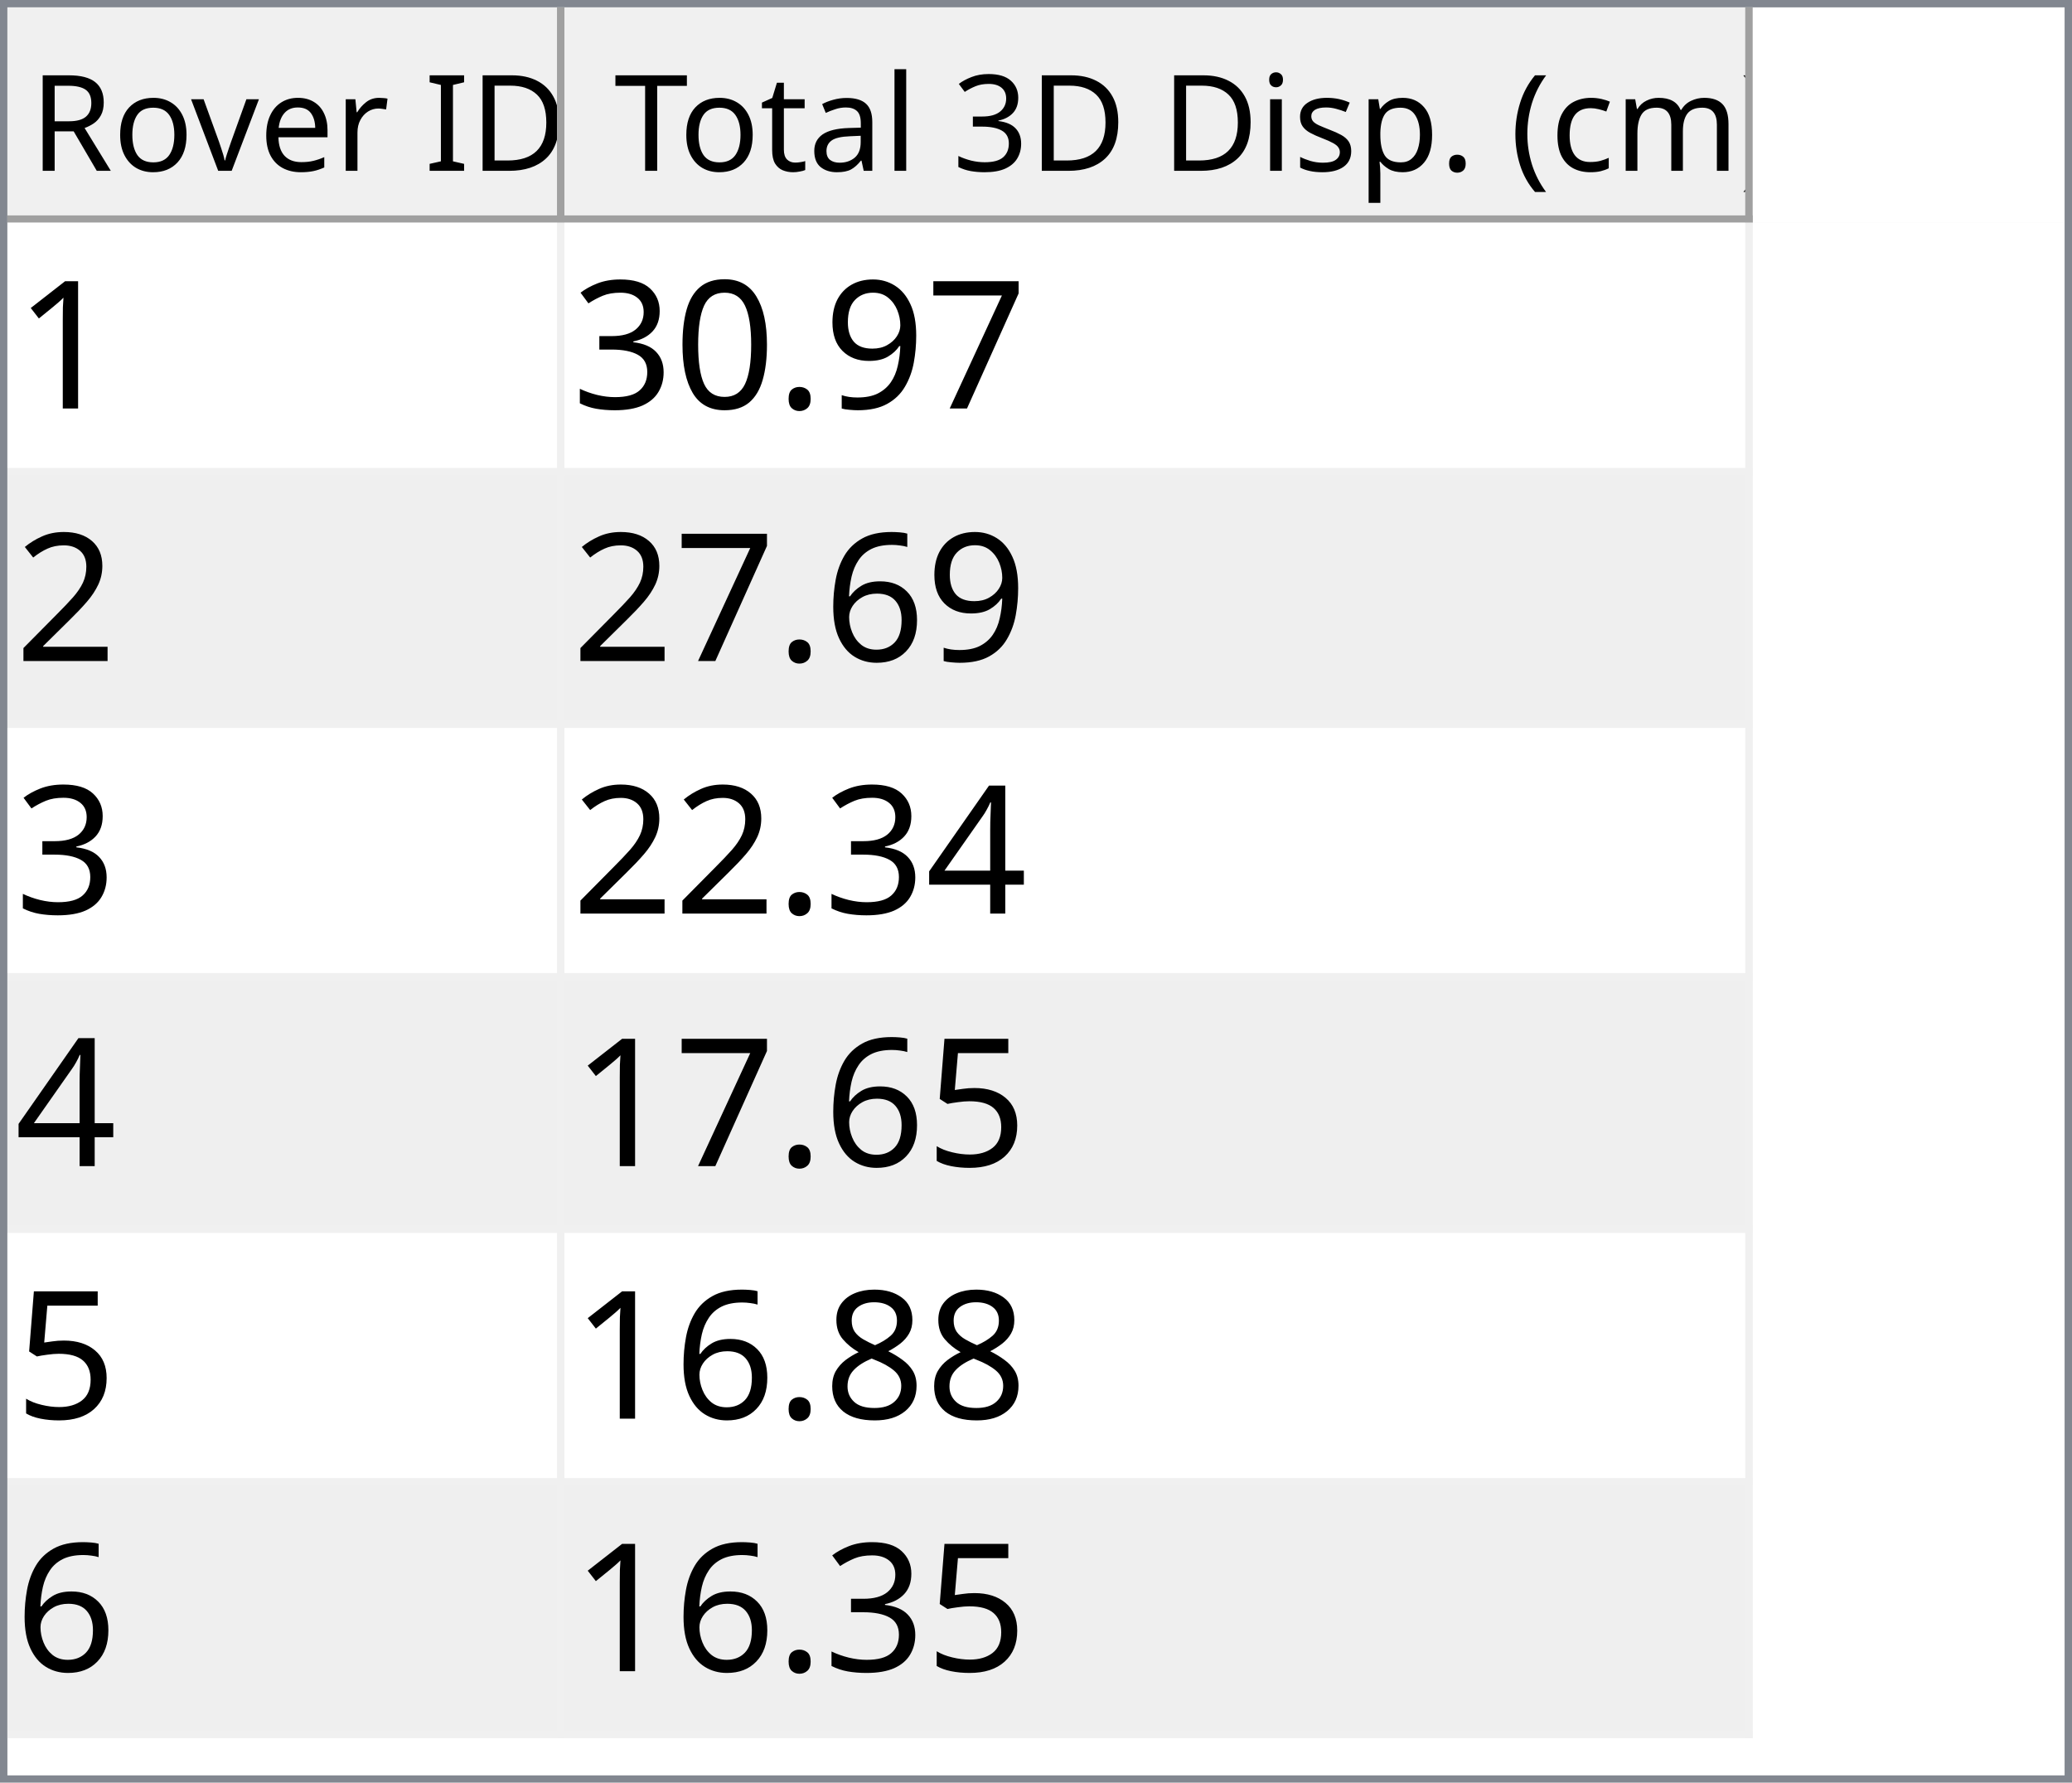
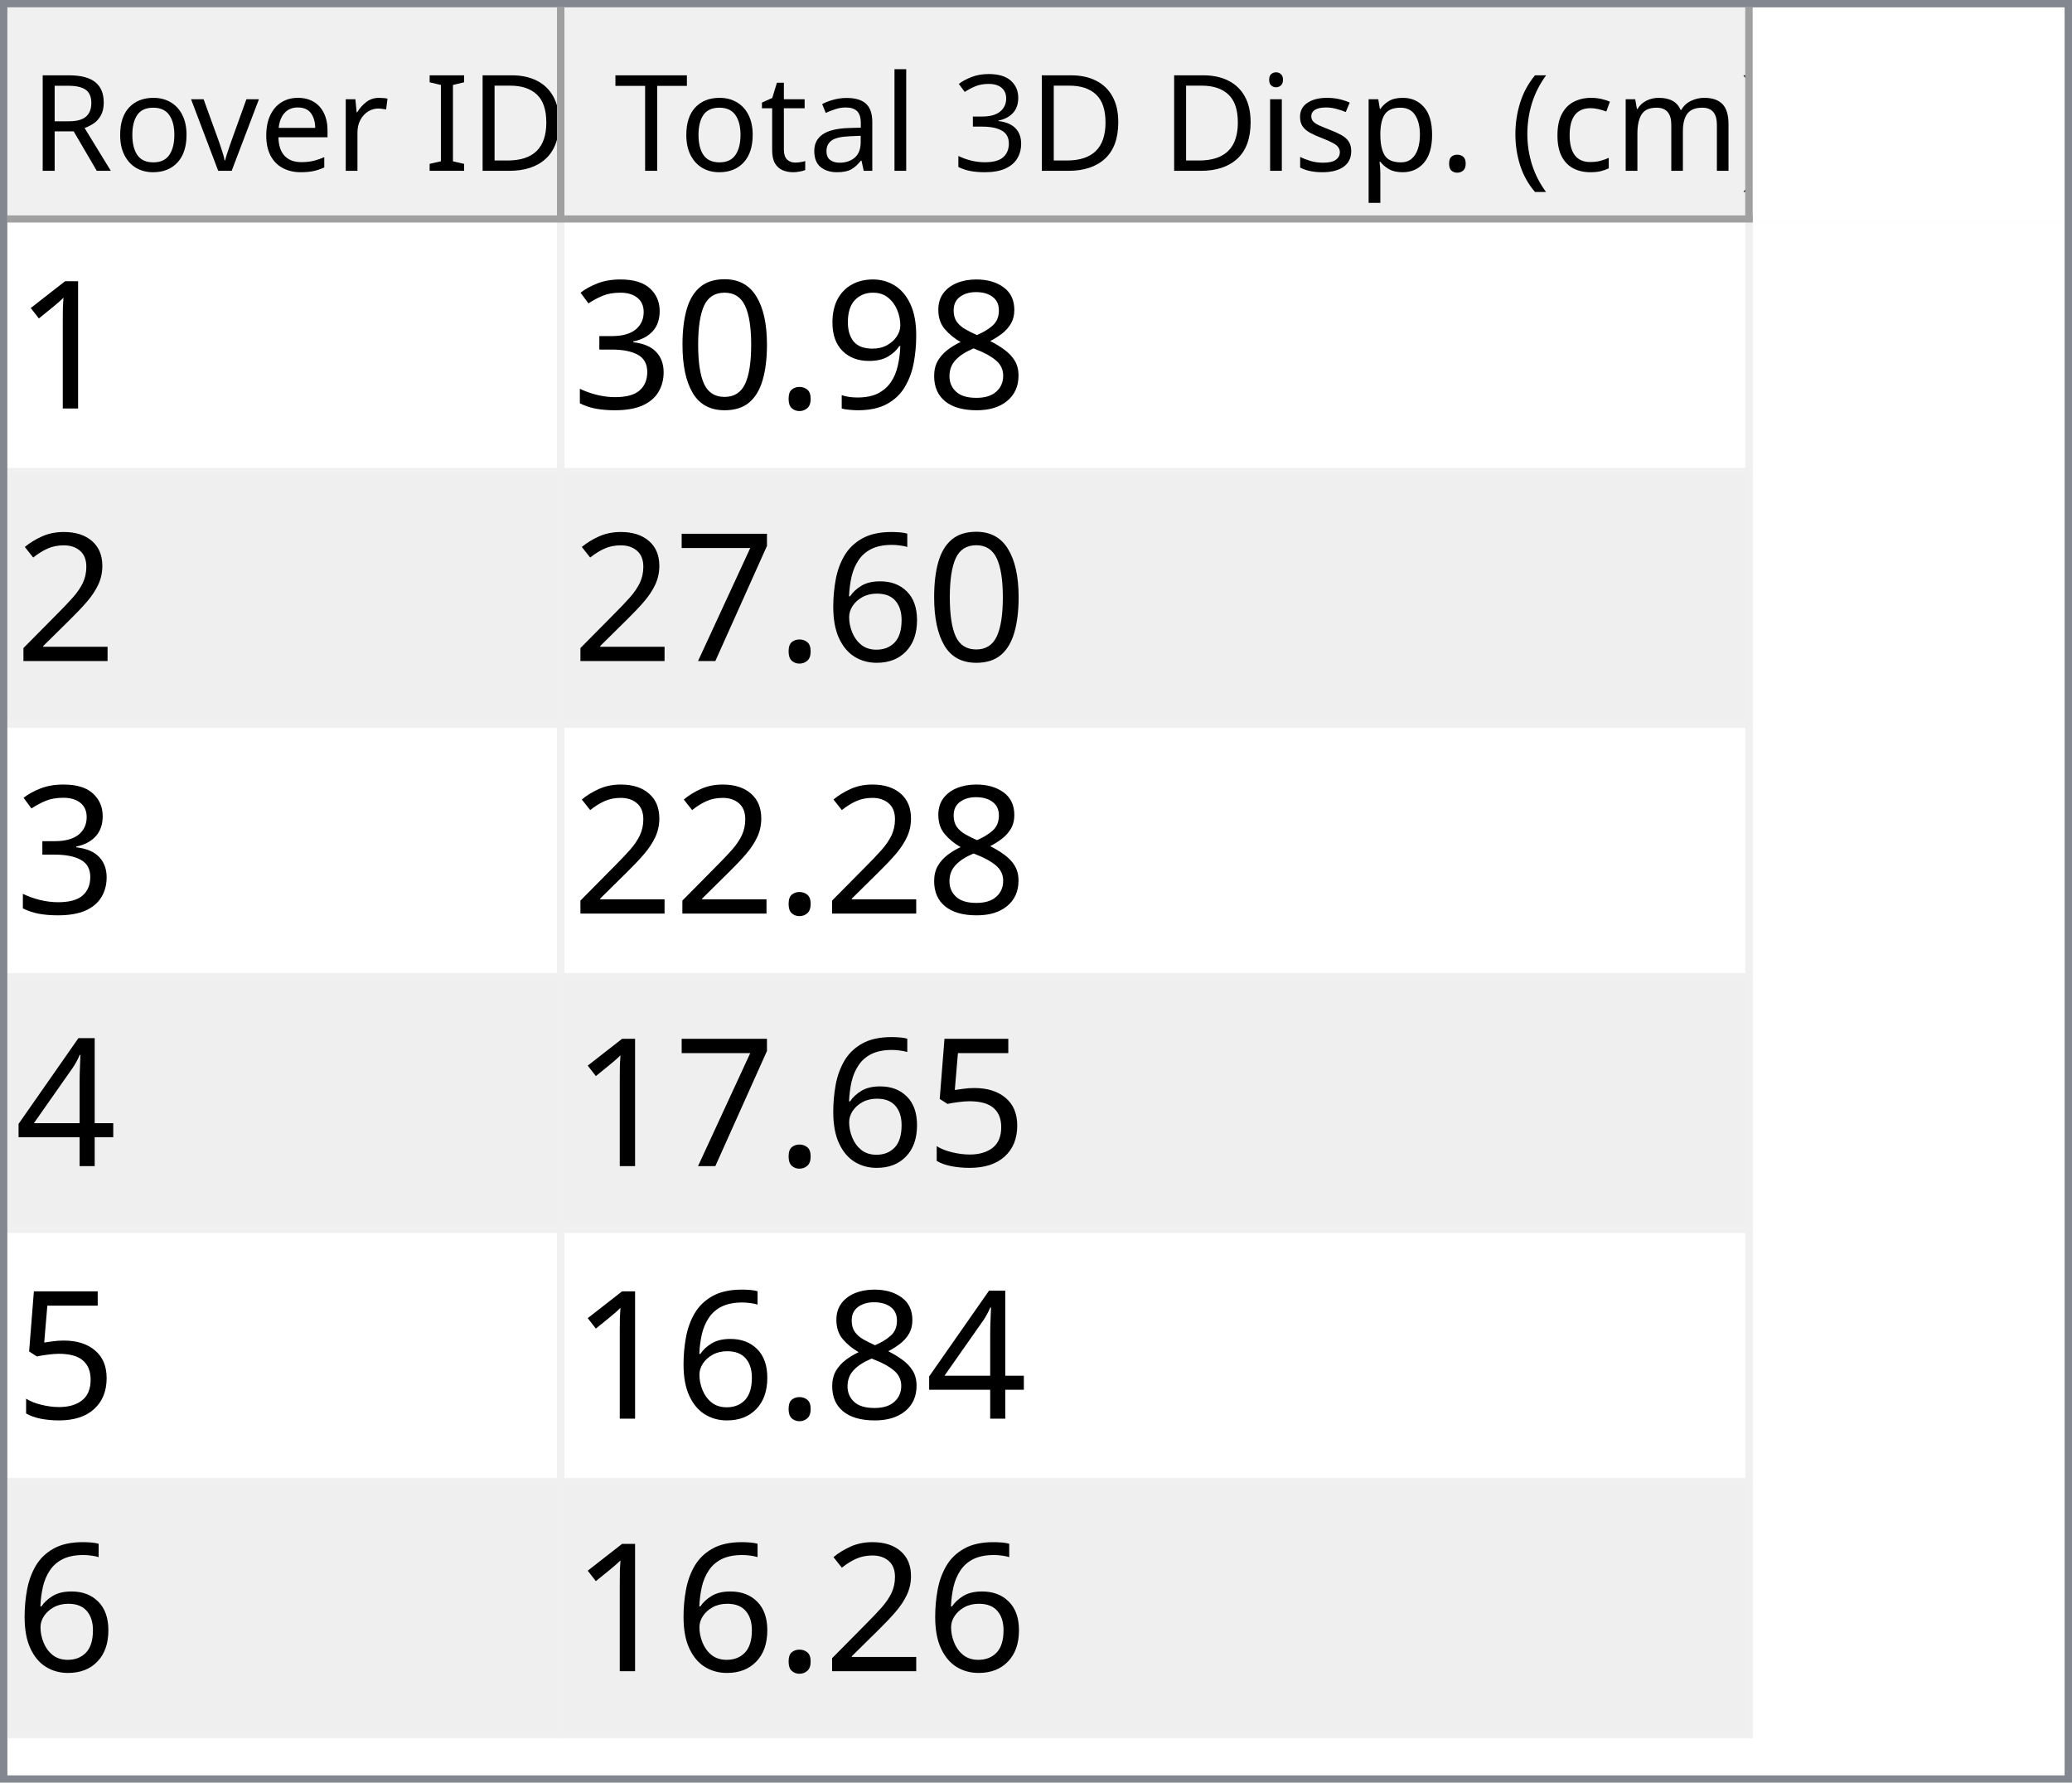
<svg xmlns="http://www.w3.org/2000/svg" style="fill-opacity:1; color-rendering:auto; color-interpolation:auto; text-rendering:auto; stroke:black; stroke-linecap:square; stroke-miterlimit:10; shape-rendering:auto; stroke-opacity:1; fill:black; stroke-dasharray:none; font-weight:normal; stroke-width:1; font-family:'Dialog'; font-style:normal; stroke-linejoin:miter; font-size:12px; stroke-dashoffset:0; image-rendering:auto;" width="279" height="240">
  <defs id="genericDefs" />
  <g>
    <defs id="defs1">
      <clipPath clipPathUnits="userSpaceOnUse" id="clipPath1">
        <path d="M0 0 L279 0 L279 240 L0 240 L0 0 Z" />
      </clipPath>
      <clipPath clipPathUnits="userSpaceOnUse" id="clipPath2">
        <path d="M0 0 L0 240 L279 240 L279 0 Z" />
      </clipPath>
      <clipPath clipPathUnits="userSpaceOnUse" id="clipPath3">
        <path d="M0 0 L0 29 L277 29 L277 0 Z" />
      </clipPath>
      <clipPath clipPathUnits="userSpaceOnUse" id="clipPath4">
        <path d="M0 0 L0 29 L75 29 L75 0 Z" />
      </clipPath>
      <clipPath clipPathUnits="userSpaceOnUse" id="clipPath5">
        <path d="M1 1 L1 28 L74 28 L74 1 Z" />
      </clipPath>
      <clipPath clipPathUnits="userSpaceOnUse" id="clipPath6">
        <path d="M0 0 L0 27 L73 27 L73 0 Z" />
      </clipPath>
      <clipPath clipPathUnits="userSpaceOnUse" id="clipPath7">
        <path d="M-0.5 -0.5 L-0.5 28.5 L74.5 28.5 L74.5 -0.5 Z" />
      </clipPath>
      <clipPath clipPathUnits="userSpaceOnUse" id="clipPath8">
        <path d="M0 0 L0 29 L160 29 L160 0 Z" />
      </clipPath>
      <clipPath clipPathUnits="userSpaceOnUse" id="clipPath9">
        <path d="M1 1 L1 28 L159 28 L159 1 Z" />
      </clipPath>
      <clipPath clipPathUnits="userSpaceOnUse" id="clipPath10">
        <path d="M0 0 L0 27 L158 27 L158 0 Z" />
      </clipPath>
      <clipPath clipPathUnits="userSpaceOnUse" id="clipPath11">
        <path d="M-0.5 -0.5 L-0.5 28.5 L159.5 28.5 L159.5 -0.5 Z" />
      </clipPath>
      <clipPath clipPathUnits="userSpaceOnUse" id="clipPath12">
        <path d="M0 0 L0 209 L277 209 L277 0 Z" />
      </clipPath>
      <clipPath clipPathUnits="userSpaceOnUse" id="clipPath13">
        <path d="M0 0 L0 204 L235 204 L235 0 Z" />
      </clipPath>
      <clipPath clipPathUnits="userSpaceOnUse" id="clipPath14">
        <path d="M-0.5 -0.5 L-0.5 203.5 L234.5 203.5 L234.5 -0.5 Z" />
      </clipPath>
      <clipPath clipPathUnits="userSpaceOnUse" id="clipPath15">
        <path d="M0 0 L0 33 L74 33 L74 0 Z" />
      </clipPath>
      <clipPath clipPathUnits="userSpaceOnUse" id="clipPath16">
        <path d="M0 0 L0 33 L159 33 L159 0 Z" />
      </clipPath>
      <font horiz-adv-x="64.551" id="font1">
        <font-face ascent="107.91" descent="25.098" units-per-em="100" style="font-style:normal; font-family:Segoe UI; font-weight:normal;" />
        <missing-glyph horiz-adv-x="64.551" d="M8.109 0 L8.109 68.266 L56.453 68.266 L56.453 0 L8.109 0 ZM15.328 7.234 L49.219 7.234 L49.219 61.031 L15.328 61.031 L15.328 7.234 Z" />
        <glyph unicode="D" horiz-adv-x="70.117" d="M9.188 0 L9.188 70.016 L28.516 70.016 Q65.531 70.016 65.531 35.891 Q65.531 19.672 55.25 9.836 Q44.969 0 27.734 0 L9.188 0 ZM17.391 62.594 L17.391 7.422 L27.828 7.422 Q41.609 7.422 49.273 14.797 Q56.938 22.172 56.938 35.688 Q56.938 62.594 28.328 62.594 L17.391 62.594 Z" />
        <glyph unicode="I" horiz-adv-x="26.611" d="M17.391 0 L9.188 0 L9.188 70.016 L17.391 70.016 L17.391 0 Z" />
        <glyph unicode=" " horiz-adv-x="27.393" d="" />
        <glyph unicode="r" horiz-adv-x="34.766" d="M34.188 41.891 Q32.078 43.5 28.125 43.5 Q23 43.5 19.555 38.672 Q16.109 33.844 16.109 25.484 L16.109 0 L8.109 0 L8.109 50 L16.109 50 L16.109 39.703 L16.312 39.703 Q18.016 44.969 21.531 47.922 Q25.047 50.875 29.391 50.875 Q32.516 50.875 34.188 50.203 L34.188 41.891 Z" />
        <glyph unicode="e" horiz-adv-x="52.295" d="M48.297 23 L12.984 23 Q13.188 14.656 17.484 10.109 Q21.781 5.562 29.297 5.562 Q37.75 5.562 44.828 11.141 L44.828 3.609 Q38.234 -1.172 27.391 -1.172 Q16.797 -1.172 10.742 5.641 Q4.688 12.453 4.688 24.812 Q4.688 36.469 11.305 43.82 Q17.922 51.172 27.734 51.172 Q37.547 51.172 42.922 44.828 Q48.297 38.484 48.297 27.203 L48.297 23 ZM40.094 29.781 Q40.047 36.719 36.75 40.578 Q33.453 44.438 27.594 44.438 Q21.922 44.438 17.969 40.383 Q14.016 36.328 13.094 29.781 L40.094 29.781 Z" />
        <glyph unicode="v" horiz-adv-x="47.9" d="M47.406 50 L27.484 0 L19.625 0 L0.688 50 L9.469 50 L22.172 13.672 Q23.578 9.672 23.922 6.688 L24.125 6.688 Q24.609 10.453 25.688 13.484 L38.969 50 L47.406 50 Z" />
        <glyph unicode="o" horiz-adv-x="58.594" d="M29 -1.172 Q17.922 -1.172 11.305 5.836 Q4.688 12.844 4.688 24.422 Q4.688 37.016 11.57 44.094 Q18.453 51.172 30.172 51.172 Q41.359 51.172 47.633 44.289 Q53.906 37.406 53.906 25.203 Q53.906 13.234 47.141 6.031 Q40.375 -1.172 29 -1.172 ZM29.594 44.438 Q21.875 44.438 17.383 39.188 Q12.891 33.938 12.891 24.703 Q12.891 15.828 17.43 10.695 Q21.969 5.562 29.594 5.562 Q37.359 5.562 41.531 10.594 Q45.703 15.625 45.703 24.906 Q45.703 34.281 41.531 39.359 Q37.359 44.438 29.594 44.438 Z" />
        <glyph unicode="R" horiz-adv-x="59.814" d="M59.375 0 L49.609 0 L37.891 19.625 Q36.281 22.359 34.766 24.289 Q33.25 26.219 31.664 27.438 Q30.078 28.656 28.25 29.219 Q26.422 29.781 24.125 29.781 L17.391 29.781 L17.391 0 L9.188 0 L9.188 70.016 L30.078 70.016 Q34.672 70.016 38.555 68.867 Q42.438 67.719 45.289 65.375 Q48.141 63.031 49.758 59.547 Q51.375 56.062 51.375 51.375 Q51.375 47.703 50.273 44.656 Q49.172 41.609 47.148 39.211 Q45.125 36.812 42.266 35.133 Q39.406 33.453 35.844 32.516 L35.844 32.328 Q37.594 31.547 38.891 30.547 Q40.188 29.547 41.359 28.18 Q42.531 26.812 43.68 25.078 Q44.828 23.344 46.234 21.047 L59.375 0 ZM17.391 62.594 L17.391 37.203 L28.516 37.203 Q31.594 37.203 34.203 38.133 Q36.812 39.062 38.719 40.797 Q40.625 42.531 41.703 45.047 Q42.781 47.562 42.781 50.688 Q42.781 56.297 39.141 59.445 Q35.5 62.594 28.609 62.594 L17.391 62.594 Z" />
        <glyph unicode=")" horiz-adv-x="30.176" d="M8.297 -15.922 L1.172 -15.922 Q16.406 2.344 16.406 26.812 Q16.406 51.469 1.078 70.016 L8.297 70.016 Q23.531 52.156 23.531 26.703 Q23.531 1.375 8.297 -15.922 Z" />
        <glyph unicode="m" horiz-adv-x="86.133" d="M79.109 0 L71.094 0 L71.094 28.719 Q71.094 37.016 68.531 40.727 Q65.969 44.438 59.906 44.438 Q54.781 44.438 51.195 39.75 Q47.609 35.062 47.609 28.516 L47.609 0 L39.594 0 L39.594 29.688 Q39.594 44.438 28.219 44.438 Q22.953 44.438 19.531 40.016 Q16.109 35.594 16.109 28.516 L16.109 0 L8.109 0 L8.109 50 L16.109 50 L16.109 42.094 L16.312 42.094 Q21.625 51.172 31.844 51.172 Q36.969 51.172 40.773 48.312 Q44.578 45.453 46 40.828 Q51.562 51.172 62.594 51.172 Q79.109 51.172 79.109 30.812 L79.109 0 Z" />
        <glyph unicode="c" horiz-adv-x="46.191" d="M42.188 2.297 Q36.422 -1.172 28.516 -1.172 Q17.828 -1.172 11.258 5.789 Q4.688 12.75 4.688 23.828 Q4.688 36.188 11.766 43.68 Q18.844 51.172 30.672 51.172 Q37.25 51.172 42.281 48.734 L42.281 40.531 Q36.719 44.438 30.375 44.438 Q22.703 44.438 17.797 38.945 Q12.891 33.453 12.891 24.516 Q12.891 15.719 17.508 10.641 Q22.125 5.562 29.891 5.562 Q36.422 5.562 42.188 9.906 L42.188 2.297 Z" />
        <glyph unicode="(" horiz-adv-x="30.176" d="M29.109 -15.922 L21.969 -15.922 Q6.844 1.375 6.844 26.703 Q6.844 52.156 21.969 70.016 L29.203 70.016 Q13.875 51.469 13.875 26.812 Q13.875 2.344 29.109 -15.922 Z" />
        <glyph unicode="." horiz-adv-x="21.68" d="M10.891 -1.078 Q8.641 -1.078 7.055 0.539 Q5.469 2.156 5.469 4.391 Q5.469 6.641 7.055 8.273 Q8.641 9.906 10.891 9.906 Q13.188 9.906 14.797 8.273 Q16.406 6.641 16.406 4.391 Q16.406 2.156 14.797 0.539 Q13.188 -1.078 10.891 -1.078 Z" />
        <glyph unicode="p" horiz-adv-x="58.789" d="M16.312 7.234 L16.109 7.234 L16.109 -23 L8.109 -23 L8.109 50 L16.109 50 L16.109 41.219 L16.312 41.219 Q22.219 51.172 33.594 51.172 Q43.266 51.172 48.688 44.461 Q54.109 37.75 54.109 26.469 Q54.109 13.922 48 6.375 Q41.891 -1.172 31.297 -1.172 Q21.578 -1.172 16.312 7.234 ZM16.109 27.391 L16.109 20.406 Q16.109 14.203 20.141 9.883 Q24.172 5.562 30.375 5.562 Q37.641 5.562 41.773 11.133 Q45.906 16.703 45.906 26.609 Q45.906 34.969 42.047 39.703 Q38.188 44.438 31.594 44.438 Q24.609 44.438 20.359 39.578 Q16.109 34.719 16.109 27.391 Z" />
        <glyph unicode="s" horiz-adv-x="42.432" d="M5.078 1.812 L5.078 10.406 Q11.625 5.562 19.484 5.562 Q30.031 5.562 30.031 12.594 Q30.031 14.594 29.125 15.992 Q28.219 17.391 26.68 18.461 Q25.141 19.531 23.07 20.383 Q21 21.234 18.609 22.172 Q15.281 23.484 12.766 24.828 Q10.25 26.172 8.57 27.859 Q6.891 29.547 6.031 31.695 Q5.172 33.844 5.172 36.719 Q5.172 40.234 6.789 42.945 Q8.406 45.656 11.086 47.484 Q13.766 49.312 17.211 50.242 Q20.656 51.172 24.312 51.172 Q30.812 51.172 35.938 48.922 L35.938 40.828 Q30.422 44.438 23.25 44.438 Q21 44.438 19.195 43.922 Q17.391 43.406 16.094 42.477 Q14.797 41.547 14.086 40.258 Q13.375 38.969 13.375 37.406 Q13.375 35.453 14.086 34.133 Q14.797 32.812 16.164 31.789 Q17.531 30.766 19.484 29.938 Q21.438 29.109 23.922 28.125 Q27.25 26.859 29.883 25.516 Q32.516 24.172 34.375 22.484 Q36.234 20.797 37.234 18.602 Q38.234 16.406 38.234 13.375 Q38.234 9.672 36.602 6.938 Q34.969 4.203 32.234 2.398 Q29.5 0.594 25.93 -0.289 Q22.359 -1.172 18.453 -1.172 Q10.75 -1.172 5.078 1.812 Z" />
        <glyph unicode="i" horiz-adv-x="24.219" d="M12.203 62.703 Q10.062 62.703 8.547 64.164 Q7.031 65.625 7.031 67.875 Q7.031 70.125 8.547 71.609 Q10.062 73.094 12.203 73.094 Q14.406 73.094 15.945 71.609 Q17.484 70.125 17.484 67.875 Q17.484 65.719 15.945 64.211 Q14.406 62.703 12.203 62.703 ZM16.109 0 L8.109 0 L8.109 50 L16.109 50 L16.109 0 Z" />
        <glyph unicode="3" horiz-adv-x="53.906" d="M46.531 19.828 Q46.531 15.094 44.75 11.211 Q42.969 7.328 39.719 4.57 Q36.469 1.812 31.93 0.297 Q27.391 -1.219 21.922 -1.219 Q11.922 -1.219 6 2.594 L6 11.188 Q13.094 5.609 22.219 5.609 Q25.875 5.609 28.828 6.539 Q31.781 7.469 33.906 9.227 Q36.031 10.984 37.18 13.477 Q38.328 15.969 38.328 19.094 Q38.328 32.812 18.797 32.812 L12.984 32.812 L12.984 39.594 L18.5 39.594 Q35.797 39.594 35.797 52.484 Q35.797 64.406 22.609 64.406 Q15.188 64.406 8.688 59.422 L8.688 67.188 Q15.375 71.188 24.609 71.188 Q29 71.188 32.57 69.969 Q36.141 68.75 38.68 66.555 Q41.219 64.359 42.609 61.281 Q44 58.203 44 54.5 Q44 40.672 30.031 36.719 L30.031 36.531 Q33.594 36.141 36.625 34.797 Q39.656 33.453 41.852 31.305 Q44.047 29.156 45.289 26.25 Q46.531 23.344 46.531 19.828 Z" />
        <glyph unicode="l" horiz-adv-x="24.219" d="M16.109 0 L8.109 0 L8.109 74.031 L16.109 74.031 L16.109 0 Z" />
        <glyph unicode="a" horiz-adv-x="50.879" d="M43.891 0 L35.891 0 L35.891 7.812 L35.688 7.812 Q30.469 -1.172 20.312 -1.172 Q12.844 -1.172 8.617 2.781 Q4.391 6.734 4.391 13.281 Q4.391 27.297 20.906 29.594 L35.891 31.688 Q35.891 44.438 25.594 44.438 Q16.547 44.438 9.281 38.281 L9.281 46.484 Q16.656 51.172 26.266 51.172 Q43.891 51.172 43.891 32.516 L43.891 0 ZM35.891 25.297 L23.828 23.641 Q18.266 22.859 15.43 20.875 Q12.594 18.891 12.594 13.875 Q12.594 10.203 15.211 7.883 Q17.828 5.562 22.172 5.562 Q28.125 5.562 32.008 9.742 Q35.891 13.922 35.891 20.312 L35.891 25.297 Z" />
        <glyph unicode="t" horiz-adv-x="33.887" d="M31.297 0.484 Q28.469 -1.078 23.828 -1.078 Q10.688 -1.078 10.688 13.578 L10.688 43.172 L2.094 43.172 L2.094 50 L10.688 50 L10.688 62.203 L18.703 64.797 L18.703 50 L31.297 50 L31.297 43.172 L18.703 43.172 L18.703 14.984 Q18.703 9.969 20.414 7.82 Q22.125 5.672 26.078 5.672 Q29.109 5.672 31.297 7.328 L31.297 0.484 Z" />
        <glyph unicode="T" horiz-adv-x="52.393" d="M50.594 62.594 L30.375 62.594 L30.375 0 L22.172 0 L22.172 62.594 L2 62.594 L2 70.016 L50.594 70.016 L50.594 62.594 Z" />
      </font>
      <font horiz-adv-x="75.0" id="font2">
        <font-face ascent="100.537" descent="21.973" units-per-em="100" style="font-style:normal; font-family:sans-serif; font-weight:normal;" />
        <missing-glyph horiz-adv-x="75.0" d="M12.5 0 L12.5 62.5 L62.5 62.5 L62.5 0 L12.5 0 ZM14.062 1.562 L60.938 1.562 L60.938 60.938 L14.062 60.938 L14.062 1.562 Z" />
        <glyph unicode="1" horiz-adv-x="55.615" d="M37.25 0 L28.469 0 L28.469 56 Q25.297 52.984 20.141 49.953 Q14.984 46.922 10.891 45.406 L10.891 53.906 Q18.266 57.375 23.781 62.305 Q29.297 67.234 31.594 71.875 L37.25 71.875 L37.25 0 Z" />
-         <glyph unicode="7" horiz-adv-x="55.615" d="M4.734 62.203 L4.734 70.656 L51.078 70.656 L51.078 63.812 Q44.234 56.547 37.523 44.484 Q30.812 32.422 27.156 19.672 Q24.516 10.688 23.781 0 L14.75 0 Q14.891 8.453 18.062 20.414 Q21.234 32.375 27.172 43.484 Q33.109 54.594 39.797 62.203 L4.734 62.203 Z" />
+         <glyph unicode="8" horiz-adv-x="55.615" d="M17.672 38.812 Q12.203 40.828 9.57 44.539 Q6.938 48.25 6.938 53.422 Q6.938 61.234 12.555 66.555 Q18.172 71.875 27.484 71.875 Q36.859 71.875 42.578 66.43 Q48.297 60.984 48.297 53.172 Q48.297 48.188 45.68 44.508 Q43.062 40.828 37.75 38.812 Q44.344 36.672 47.781 31.883 Q51.219 27.094 51.219 20.453 Q51.219 11.281 44.727 5.031 Q38.234 -1.219 27.641 -1.219 Q17.047 -1.219 10.547 5.055 Q4.047 11.328 4.047 20.703 Q4.047 27.688 7.594 32.398 Q11.141 37.109 17.672 38.812 ZM15.922 53.719 Q15.922 48.641 19.195 45.414 Q22.469 42.188 27.688 42.188 Q32.766 42.188 36.016 45.383 Q39.266 48.578 39.266 53.219 Q39.266 58.062 35.914 61.359 Q32.562 64.656 27.594 64.656 Q22.562 64.656 19.242 61.43 Q15.922 58.203 15.922 53.719 ZM13.094 20.656 Q13.094 16.891 14.875 13.375 Q16.656 9.859 20.172 7.93 Q23.688 6 27.734 6 Q34.031 6 38.133 10.055 Q42.234 14.109 42.234 20.359 Q42.234 26.703 38.016 30.859 Q33.797 35.016 27.438 35.016 Q21.234 35.016 17.164 30.914 Q13.094 26.812 13.094 20.656 Z" />
        <glyph unicode="9" horiz-adv-x="55.615" d="M5.469 16.547 L13.922 17.328 Q14.984 11.375 18.016 8.688 Q21.047 6 25.781 6 Q29.828 6 32.883 7.859 Q35.938 9.719 37.891 12.82 Q39.844 15.922 41.164 21.195 Q42.484 26.469 42.484 31.938 Q42.484 32.516 42.438 33.688 Q39.797 29.5 35.234 26.883 Q30.672 24.266 25.344 24.266 Q16.453 24.266 10.305 30.711 Q4.156 37.156 4.156 47.703 Q4.156 58.594 10.578 65.234 Q17 71.875 26.656 71.875 Q33.641 71.875 39.43 68.117 Q45.219 64.359 48.219 57.398 Q51.219 50.438 51.219 37.25 Q51.219 23.531 48.242 15.406 Q45.266 7.281 39.383 3.031 Q33.5 -1.219 25.594 -1.219 Q17.188 -1.219 11.867 3.445 Q6.547 8.109 5.469 16.547 ZM41.453 48.141 Q41.453 55.719 37.43 60.156 Q33.406 64.594 27.734 64.594 Q21.875 64.594 17.531 59.812 Q13.188 55.031 13.188 47.406 Q13.188 40.578 17.312 36.305 Q21.438 32.031 27.484 32.031 Q33.594 32.031 37.523 36.305 Q41.453 40.578 41.453 48.141 Z" />
        <glyph unicode="." horiz-adv-x="27.783" d="M9.078 0 L9.078 10.016 L19.094 10.016 L19.094 0 L9.078 0 Z" />
        <glyph unicode="0" horiz-adv-x="55.615" d="M4.156 35.297 Q4.156 48 6.766 55.742 Q9.375 63.484 14.523 67.68 Q19.672 71.875 27.484 71.875 Q33.25 71.875 37.594 69.555 Q41.938 67.234 44.773 62.867 Q47.609 58.5 49.219 52.227 Q50.828 45.953 50.828 35.297 Q50.828 22.703 48.242 14.969 Q45.656 7.234 40.508 3.008 Q35.359 -1.219 27.484 -1.219 Q17.141 -1.219 11.234 6.203 Q4.156 15.141 4.156 35.297 ZM13.188 35.297 Q13.188 17.672 17.312 11.836 Q21.438 6 27.484 6 Q33.547 6 37.672 11.859 Q41.797 17.719 41.797 35.297 Q41.797 52.984 37.672 58.789 Q33.547 64.594 27.391 64.594 Q21.344 64.594 17.719 59.469 Q13.188 52.938 13.188 35.297 Z" />
        <glyph unicode="3" horiz-adv-x="55.615" d="M4.203 18.891 L12.984 20.062 Q14.5 12.594 18.141 9.297 Q21.781 6 27 6 Q33.203 6 37.477 10.297 Q41.75 14.594 41.75 20.953 Q41.75 27 37.797 30.93 Q33.844 34.859 27.734 34.859 Q25.25 34.859 21.531 33.891 L22.516 41.609 Q23.391 41.5 23.922 41.5 Q29.547 41.5 34.039 44.43 Q38.531 47.359 38.531 53.469 Q38.531 58.297 35.258 61.477 Q31.984 64.656 26.812 64.656 Q21.688 64.656 18.266 61.43 Q14.844 58.203 13.875 51.766 L5.078 53.328 Q6.688 62.156 12.398 67.016 Q18.109 71.875 26.609 71.875 Q32.469 71.875 37.398 69.359 Q42.328 66.844 44.945 62.5 Q47.562 58.156 47.562 53.266 Q47.562 48.641 45.07 44.828 Q42.578 41.016 37.703 38.766 Q44.047 37.312 47.562 32.695 Q51.078 28.078 51.078 21.141 Q51.078 11.766 44.242 5.25 Q37.406 -1.266 26.953 -1.266 Q17.531 -1.266 11.305 4.352 Q5.078 9.969 4.203 18.891 Z" />
        <glyph unicode="2" horiz-adv-x="55.615" d="M50.344 8.453 L50.344 0 L3.031 0 Q2.938 3.172 4.047 6.109 Q5.859 10.938 9.836 15.625 Q13.812 20.312 21.344 26.469 Q33.016 36.031 37.117 41.625 Q41.219 47.219 41.219 52.203 Q41.219 57.422 37.477 61.008 Q33.734 64.594 27.734 64.594 Q21.391 64.594 17.578 60.789 Q13.766 56.984 13.719 50.25 L4.688 51.172 Q5.609 61.281 11.664 66.578 Q17.719 71.875 27.938 71.875 Q38.234 71.875 44.242 66.164 Q50.25 60.453 50.25 52 Q50.25 47.703 48.492 43.555 Q46.734 39.406 42.656 34.812 Q38.578 30.219 29.109 22.219 Q21.188 15.578 18.945 13.211 Q16.703 10.844 15.234 8.453 L50.344 8.453 Z" />
        <glyph unicode="6" horiz-adv-x="55.615" d="M49.75 54.047 L41.016 53.375 Q39.844 58.547 37.703 60.891 Q34.125 64.656 28.906 64.656 Q24.703 64.656 21.531 62.312 Q17.391 59.281 14.992 53.469 Q12.594 47.656 12.5 36.922 Q15.672 41.75 20.266 44.094 Q24.859 46.438 29.891 46.438 Q38.672 46.438 44.852 39.969 Q51.031 33.5 51.031 23.25 Q51.031 16.5 48.125 10.719 Q45.219 4.938 40.141 1.859 Q35.062 -1.219 28.609 -1.219 Q17.625 -1.219 10.695 6.859 Q3.766 14.938 3.766 33.5 Q3.766 54.25 11.422 63.672 Q18.109 71.875 29.438 71.875 Q37.891 71.875 43.289 67.141 Q48.688 62.406 49.75 54.047 ZM13.875 23.188 Q13.875 18.656 15.797 14.508 Q17.719 10.359 21.188 8.18 Q24.656 6 28.469 6 Q34.031 6 38.039 10.492 Q42.047 14.984 42.047 22.703 Q42.047 30.125 38.086 34.398 Q34.125 38.672 28.125 38.672 Q22.172 38.672 18.023 34.398 Q13.875 30.125 13.875 23.188 Z" />
+         <glyph unicode="7" horiz-adv-x="55.615" d="M4.734 62.203 L4.734 70.656 L51.078 70.656 L51.078 63.812 Q44.234 56.547 37.523 44.484 Q30.812 32.422 27.156 19.672 Q24.516 10.688 23.781 0 L14.75 0 Q14.891 8.453 18.062 20.414 Q21.234 32.375 27.172 43.484 Q33.109 54.594 39.797 62.203 L4.734 62.203 Z" />
        <glyph unicode="4" horiz-adv-x="55.615" d="M32.328 0 L32.328 17.141 L1.266 17.141 L1.266 25.203 L33.938 71.578 L41.109 71.578 L41.109 25.203 L50.781 25.203 L50.781 17.141 L41.109 17.141 L41.109 0 L32.328 0 ZM32.328 25.203 L32.328 57.469 L9.906 25.203 L32.328 25.203 Z" />
        <glyph unicode="5" horiz-adv-x="55.615" d="M4.156 18.75 L13.375 19.531 Q14.406 12.797 18.141 9.398 Q21.875 6 27.156 6 Q33.5 6 37.891 10.789 Q42.281 15.578 42.281 23.484 Q42.281 31 38.062 35.352 Q33.844 39.703 27 39.703 Q22.75 39.703 19.336 37.773 Q15.922 35.844 13.969 32.766 L5.719 33.844 L12.641 70.609 L48.25 70.609 L48.25 62.203 L19.672 62.203 L15.828 42.969 Q22.266 47.469 29.344 47.469 Q38.719 47.469 45.164 40.969 Q51.609 34.469 51.609 24.266 Q51.609 14.547 45.953 7.469 Q39.062 -1.219 27.156 -1.219 Q17.391 -1.219 11.211 4.25 Q5.031 9.719 4.156 18.75 Z" />
-         <glyph unicode="8" horiz-adv-x="55.615" d="M17.672 38.812 Q12.203 40.828 9.57 44.539 Q6.938 48.25 6.938 53.422 Q6.938 61.234 12.555 66.555 Q18.172 71.875 27.484 71.875 Q36.859 71.875 42.578 66.43 Q48.297 60.984 48.297 53.172 Q48.297 48.188 45.68 44.508 Q43.062 40.828 37.75 38.812 Q44.344 36.672 47.781 31.883 Q51.219 27.094 51.219 20.453 Q51.219 11.281 44.727 5.031 Q38.234 -1.219 27.641 -1.219 Q17.047 -1.219 10.547 5.055 Q4.047 11.328 4.047 20.703 Q4.047 27.688 7.594 32.398 Q11.141 37.109 17.672 38.812 ZM15.922 53.719 Q15.922 48.641 19.195 45.414 Q22.469 42.188 27.688 42.188 Q32.766 42.188 36.016 45.383 Q39.266 48.578 39.266 53.219 Q39.266 58.062 35.914 61.359 Q32.562 64.656 27.594 64.656 Q22.562 64.656 19.242 61.43 Q15.922 58.203 15.922 53.719 ZM13.094 20.656 Q13.094 16.891 14.875 13.375 Q16.656 9.859 20.172 7.93 Q23.688 6 27.734 6 Q34.031 6 38.133 10.055 Q42.234 14.109 42.234 20.359 Q42.234 26.703 38.016 30.859 Q33.797 35.016 27.438 35.016 Q21.234 35.016 17.164 30.914 Q13.094 26.812 13.094 20.656 Z" />
      </font>
    </defs>
    <g style="fill:white; stroke:white;">
      <rect x="0" y="0" width="279" style="clip-path:url(#clipPath1); stroke:none;" height="240" />
    </g>
    <g style="fill:white; text-rendering:optimizeSpeed; color-rendering:optimizeSpeed; image-rendering:optimizeSpeed; shape-rendering:crispEdges; stroke:white; color-interpolation:sRGB;">
      <rect x="0" width="279" height="240" y="0" style="stroke:none;" />
      <path style="stroke:none;" d="M0 240 L279 240 L279 0 L0 0 Z" />
    </g>
    <g style="fill:rgb(240,240,240); font-size:18px; font-family:'Segoe UI'; stroke:rgb(240,240,240);">
      <rect x="0" y="0" width="279" style="clip-path:url(#clipPath2); stroke:none;" height="240" />
    </g>
    <g style="fill:rgb(130,135,144); font-size:18px; font-family:'Segoe UI'; stroke:rgb(130,135,144);">
      <path d="M0 0 L279 0 L279 240 L0 240 L0 0 ZM1 1 L278 1 L278 239 L1 239 L1 1 Z" style="fill-rule:evenodd; clip-path:url(#clipPath2); stroke:none;" />
    </g>
    <g style="fill:white; font-size:18px; font-family:'Segoe UI'; stroke:white;" transform="translate(1,1)">
      <rect x="0" y="0" width="277" style="clip-path:url(#clipPath3); stroke:none;" height="29" />
    </g>
    <g style="fill:rgb(240,240,240); font-size:18px; font-family:'Segoe UI'; stroke:rgb(240,240,240);" transform="translate(1,1)">
      <rect x="0" y="0" width="75" style="clip-path:url(#clipPath4); stroke:none;" height="29" />
    </g>
    <g style="font-family:'Segoe UI'; font-size:18px;" transform="translate(2,2)">
      <text x="2" xml:space="preserve" y="21" style="clip-path:url(#clipPath6); stroke:none;">Rover ID</text>
    </g>
    <g transform="translate(1.5,1.5)" style="fill:rgb(160,160,160); font-size:18px; font-family:'Segoe UI'; stroke:rgb(160,160,160); stroke-linejoin:bevel;">
      <line x1="74" x2="74" y1="0" style="fill:none; clip-path:url(#clipPath7);" y2="28" />
    </g>
    <g transform="matrix(1,0,0,1,1,1) translate(0.5,0.5)" style="fill:rgb(160,160,160); font-size:18px; font-family:'Segoe UI'; stroke:rgb(160,160,160); stroke-linejoin:bevel;">
      <line x1="0" x2="74" y1="28" style="fill:none; clip-path:url(#clipPath7);" y2="28" />
    </g>
    <g style="fill:rgb(240,240,240); font-size:18px; font-family:'Segoe UI'; stroke:rgb(240,240,240);" transform="translate(76,1)">
      <rect x="0" y="0" width="160" style="clip-path:url(#clipPath8); stroke:none;" height="29" />
    </g>
    <g style="font-family:'Segoe UI'; font-size:18px;" transform="translate(77,2)">
      <text x="1" xml:space="preserve" y="21" style="clip-path:url(#clipPath10); stroke:none;"> Total 3D Disp. (cm)</text>
    </g>
    <g transform="translate(76.5,1.5)" style="fill:rgb(160,160,160); font-size:18px; font-family:'Segoe UI'; stroke:rgb(160,160,160); stroke-linejoin:bevel;">
      <line x1="159" x2="159" y1="0" style="fill:none; clip-path:url(#clipPath11);" y2="28" />
    </g>
    <g transform="matrix(1,0,0,1,76,1) translate(0.5,0.5)" style="fill:rgb(160,160,160); font-size:18px; font-family:'Segoe UI'; stroke:rgb(160,160,160); stroke-linejoin:bevel;">
      <line x1="0" x2="159" y1="28" style="fill:none; clip-path:url(#clipPath11);" y2="28" />
    </g>
    <g style="fill:white; font-size:18px; font-family:'Segoe UI'; stroke:white;" transform="translate(1,30)">
      <rect x="0" y="0" width="277" style="clip-path:url(#clipPath12); stroke:none;" height="209" />
    </g>
    <g style="fill:rgb(240,240,240); font-size:24px; font-family:sans-serif; stroke:rgb(240,240,240);" transform="translate(1,30)">
      <rect x="0" y="0" width="235" style="clip-path:url(#clipPath13); stroke:none;" height="204" />
      <line transform="translate(0.5,0.5)" x1="0" x2="234" y1="33" style="clip-path:url(#clipPath14); fill:none; stroke-linejoin:bevel;" y2="33" />
    </g>
    <g transform="matrix(1,0,0,1,1,30) translate(0.5,0.5)" style="fill:rgb(240,240,240); font-size:24px; font-family:sans-serif; stroke:rgb(240,240,240); stroke-linejoin:bevel;">
      <line x1="0" x2="234" y1="67" style="fill:none; clip-path:url(#clipPath14);" y2="67" />
    </g>
    <g transform="matrix(1,0,0,1,1,30) translate(0.5,0.5)" style="fill:rgb(240,240,240); font-size:24px; font-family:sans-serif; stroke:rgb(240,240,240); stroke-linejoin:bevel;">
      <line x1="0" x2="234" y1="101" style="fill:none; clip-path:url(#clipPath14);" y2="101" />
    </g>
    <g transform="matrix(1,0,0,1,1,30) translate(0.5,0.5)" style="fill:rgb(240,240,240); font-size:24px; font-family:sans-serif; stroke:rgb(240,240,240); stroke-linejoin:bevel;">
      <line x1="0" x2="234" y1="135" style="fill:none; clip-path:url(#clipPath14);" y2="135" />
    </g>
    <g transform="matrix(1,0,0,1,1,30) translate(0.5,0.5)" style="fill:rgb(240,240,240); font-size:24px; font-family:sans-serif; stroke:rgb(240,240,240); stroke-linejoin:bevel;">
      <line x1="0" x2="234" y1="169" style="fill:none; clip-path:url(#clipPath14);" y2="169" />
    </g>
    <g transform="matrix(1,0,0,1,1,30) translate(0.5,0.5)" style="fill:rgb(240,240,240); font-size:24px; font-family:sans-serif; stroke:rgb(240,240,240); stroke-linejoin:bevel;">
      <line x1="0" x2="234" y1="203" style="fill:none; clip-path:url(#clipPath14);" y2="203" />
    </g>
    <g transform="matrix(1,0,0,1,1,30) translate(0.5,0.5)" style="fill:rgb(240,240,240); font-size:24px; font-family:sans-serif; stroke:rgb(240,240,240); stroke-linejoin:bevel;">
      <line x1="74" x2="74" y1="0" style="fill:none; clip-path:url(#clipPath14);" y2="203" />
    </g>
    <g transform="matrix(1,0,0,1,1,30) translate(0.5,0.5)" style="fill:rgb(240,240,240); font-size:24px; font-family:sans-serif; stroke:rgb(240,240,240); stroke-linejoin:bevel;">
      <line x1="234" x2="234" y1="0" style="fill:none; clip-path:url(#clipPath14);" y2="203" />
    </g>
    <g style="fill:white; font-size:24px; font-family:sans-serif; stroke:white;" transform="matrix(1,0,0,1,1,30)">
      <rect x="0" y="0" width="74" style="clip-path:url(#clipPath15); stroke:none;" height="33" />
      <text x="1" y="25" style="fill:black; clip-path:url(#clipPath15); stroke:none;" xml:space="preserve">1</text>
    </g>
    <g style="fill:white; font-size:24px; font-family:sans-serif; stroke:white;" transform="matrix(1,0,0,1,1,30) translate(75,0)">
      <rect x="0" y="0" width="159" style="clip-path:url(#clipPath16); stroke:none;" height="33" />
-       <text x="1" y="25" style="fill:black; clip-path:url(#clipPath16); stroke:none;" xml:space="preserve">30.97</text>
+       <text x="1" y="25" style="fill:black; clip-path:url(#clipPath16); stroke:none;" xml:space="preserve">30.98</text>
    </g>
    <g style="fill:rgb(239,239,239); font-size:24px; font-family:sans-serif; stroke:rgb(239,239,239);" transform="matrix(1,0,0,1,1,30) translate(0,34)">
      <rect x="0" y="0" width="74" style="clip-path:url(#clipPath15); stroke:none;" height="33" />
      <text x="1" y="25" style="fill:black; clip-path:url(#clipPath15); stroke:none;" xml:space="preserve">2</text>
    </g>
    <g style="fill:rgb(239,239,239); font-size:24px; font-family:sans-serif; stroke:rgb(239,239,239);" transform="matrix(1,0,0,1,1,30) translate(75,34)">
      <rect x="0" y="0" width="159" style="clip-path:url(#clipPath16); stroke:none;" height="33" />
-       <text x="1" y="25" style="fill:black; clip-path:url(#clipPath16); stroke:none;" xml:space="preserve">27.69</text>
+       <text x="1" y="25" style="fill:black; clip-path:url(#clipPath16); stroke:none;" xml:space="preserve">27.60</text>
    </g>
    <g style="fill:white; font-size:24px; font-family:sans-serif; stroke:white;" transform="matrix(1,0,0,1,1,30) translate(0,68)">
      <rect x="0" y="0" width="74" style="clip-path:url(#clipPath15); stroke:none;" height="33" />
      <text x="1" y="25" style="fill:black; clip-path:url(#clipPath15); stroke:none;" xml:space="preserve">3</text>
    </g>
    <g style="fill:white; font-size:24px; font-family:sans-serif; stroke:white;" transform="matrix(1,0,0,1,1,30) translate(75,68)">
      <rect x="0" y="0" width="159" style="clip-path:url(#clipPath16); stroke:none;" height="33" />
-       <text x="1" y="25" style="fill:black; clip-path:url(#clipPath16); stroke:none;" xml:space="preserve">22.34</text>
+       <text x="1" y="25" style="fill:black; clip-path:url(#clipPath16); stroke:none;" xml:space="preserve">22.28</text>
    </g>
    <g style="fill:rgb(239,239,239); font-size:24px; font-family:sans-serif; stroke:rgb(239,239,239);" transform="matrix(1,0,0,1,1,30) translate(0,102)">
      <rect x="0" y="0" width="74" style="clip-path:url(#clipPath15); stroke:none;" height="33" />
      <text x="1" y="25" style="fill:black; clip-path:url(#clipPath15); stroke:none;" xml:space="preserve">4</text>
    </g>
    <g style="fill:rgb(239,239,239); font-size:24px; font-family:sans-serif; stroke:rgb(239,239,239);" transform="matrix(1,0,0,1,1,30) translate(75,102)">
      <rect x="0" y="0" width="159" style="clip-path:url(#clipPath16); stroke:none;" height="33" />
      <text x="1" y="25" style="fill:black; clip-path:url(#clipPath16); stroke:none;" xml:space="preserve">17.65</text>
    </g>
    <g style="fill:white; font-size:24px; font-family:sans-serif; stroke:white;" transform="matrix(1,0,0,1,1,30) translate(0,136)">
      <rect x="0" y="0" width="74" style="clip-path:url(#clipPath15); stroke:none;" height="33" />
      <text x="1" y="25" style="fill:black; clip-path:url(#clipPath15); stroke:none;" xml:space="preserve">5</text>
    </g>
    <g style="fill:white; font-size:24px; font-family:sans-serif; stroke:white;" transform="matrix(1,0,0,1,1,30) translate(75,136)">
      <rect x="0" y="0" width="159" style="clip-path:url(#clipPath16); stroke:none;" height="33" />
-       <text x="1" y="25" style="fill:black; clip-path:url(#clipPath16); stroke:none;" xml:space="preserve">16.88</text>
+       <text x="1" y="25" style="fill:black; clip-path:url(#clipPath16); stroke:none;" xml:space="preserve">16.84</text>
    </g>
    <g style="fill:rgb(239,239,239); font-size:24px; font-family:sans-serif; stroke:rgb(239,239,239);" transform="matrix(1,0,0,1,1,30) translate(0,170)">
      <rect x="0" y="0" width="74" style="clip-path:url(#clipPath15); stroke:none;" height="33" />
      <text x="1" y="25" style="fill:black; clip-path:url(#clipPath15); stroke:none;" xml:space="preserve">6</text>
    </g>
    <g style="fill:rgb(239,239,239); font-size:24px; font-family:sans-serif; stroke:rgb(239,239,239);" transform="matrix(1,0,0,1,1,30) translate(75,170)">
      <rect x="0" y="0" width="159" style="clip-path:url(#clipPath16); stroke:none;" height="33" />
-       <text x="1" y="25" style="fill:black; clip-path:url(#clipPath16); stroke:none;" xml:space="preserve">16.35</text>
+       <text x="1" y="25" style="fill:black; clip-path:url(#clipPath16); stroke:none;" xml:space="preserve">16.26</text>
    </g>
  </g>
</svg>
